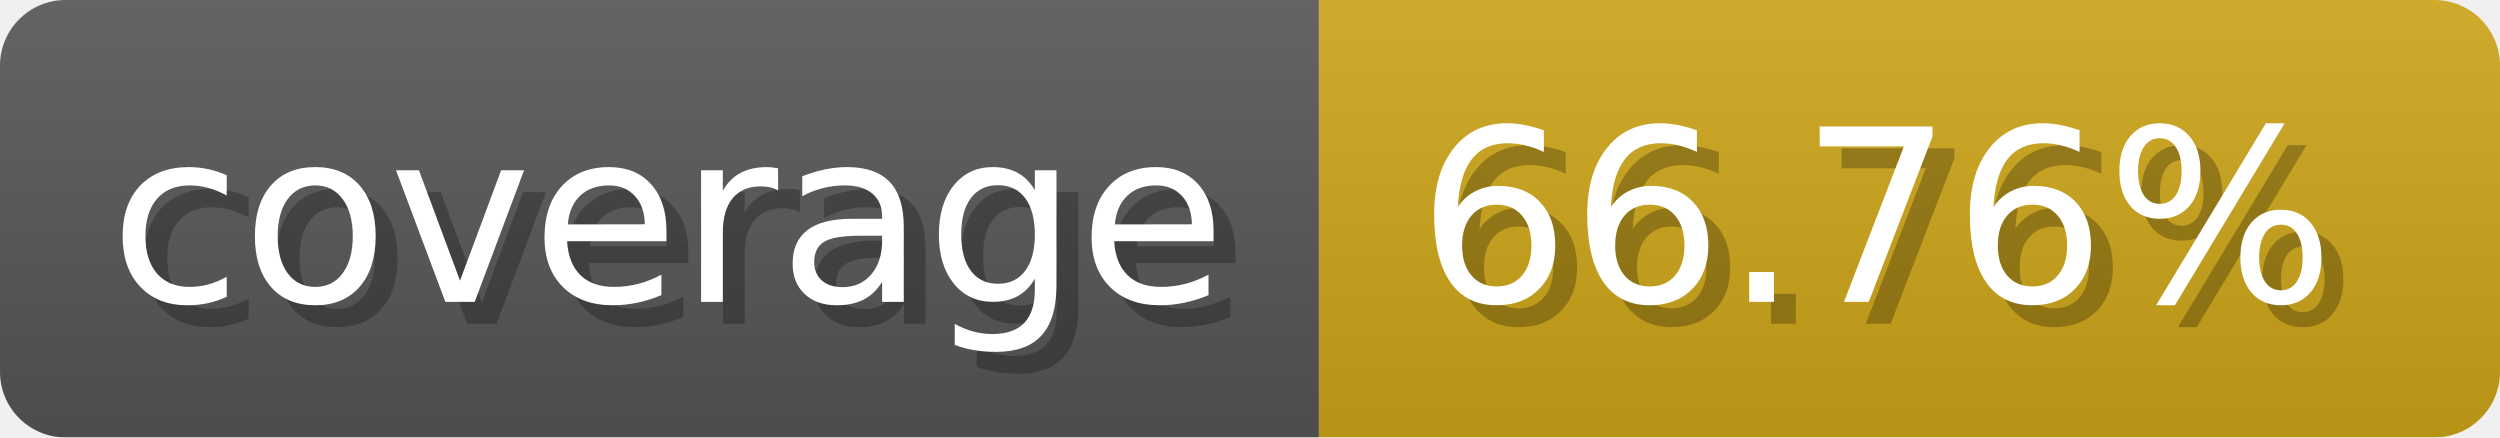
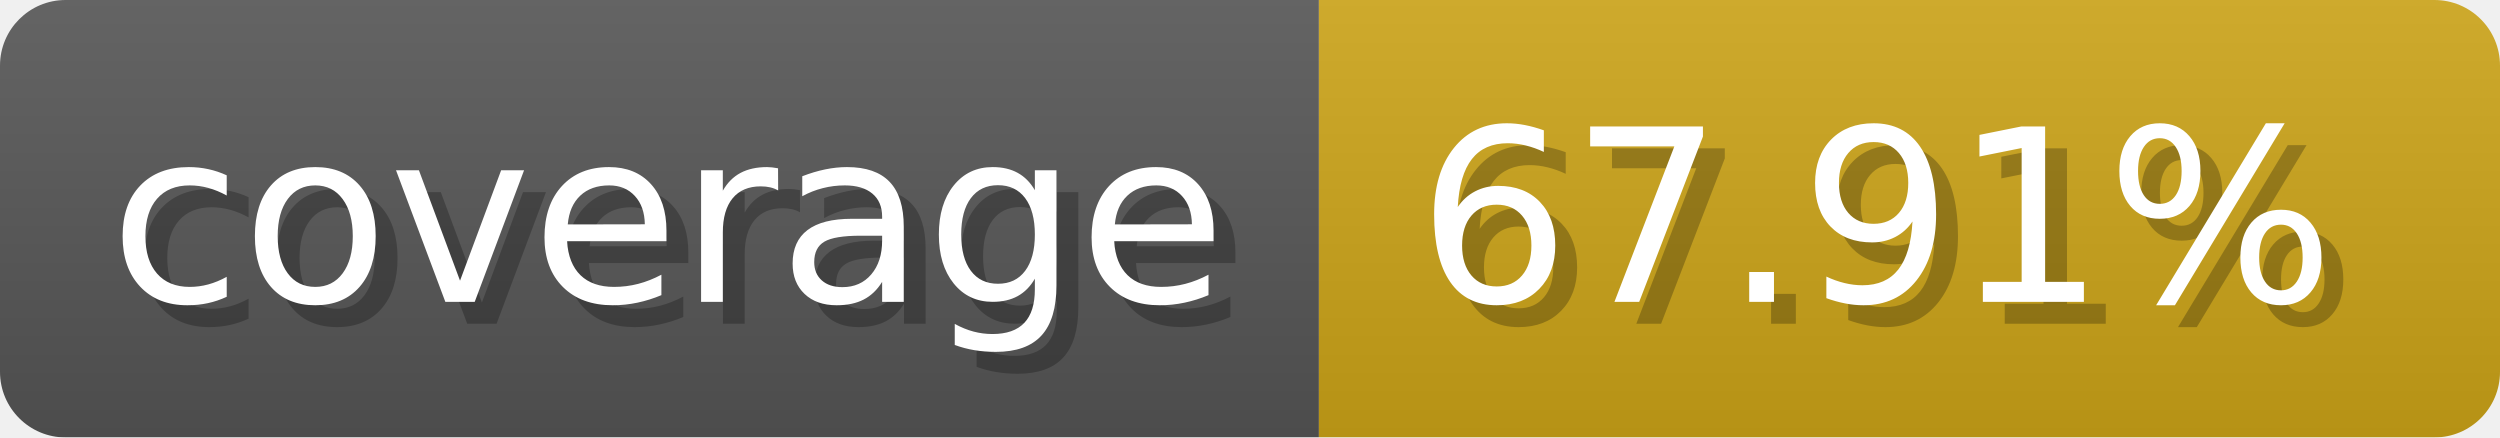
- <svg xmlns="http://www.w3.org/2000/svg" width="114.3" height="20" viewBox="0 0 1143 200" role="img" aria-label="coverage: 66.76%">
-   <linearGradient id="hxpXY" x2="0" y2="100%">
+ <svg xmlns="http://www.w3.org/2000/svg" width="114.3" height="20" viewBox="0 0 1143 200" role="img" aria-label="coverage: 67.91%">
+   <linearGradient id="dizLP" x2="0" y2="100%">
    <stop offset="0" stop-opacity=".1" stop-color="#EEE" />
    <stop offset="1" stop-opacity=".1" />
  </linearGradient>
-   <mask id="udyxa">
+   <mask id="yOHCv">
    <rect width="1143" height="200" rx="30" fill="#FFF" />
  </mask>
-   <g mask="url(#udyxa)">
+   <g mask="url(#yOHCv)">
    <rect width="603" height="200" fill="#555" />
    <rect width="540" height="200" fill="#cba317" x="603" />
-     <rect width="1143" height="200" fill="url(#hxpXY)" />
+     <rect width="1143" height="200" fill="url(#dizLP)" />
  </g>
  <g aria-hidden="true" fill="#fff" text-anchor="start" font-family="Verdana,DejaVu Sans,sans-serif" font-size="110">
    <text x="60" y="148" textLength="503" fill="#000" opacity="0.25">coverage</text>
    <text x="50" y="138" textLength="503">coverage</text>
-     <text x="658" y="148" textLength="440" fill="#000" opacity="0.25">66.76%</text>
-     <text x="648" y="138" textLength="440">66.76%</text>
+     <text x="658" y="148" textLength="440" fill="#000" opacity="0.25">67.91%</text>
+     <text x="648" y="138" textLength="440">67.91%</text>
  </g>
</svg>
